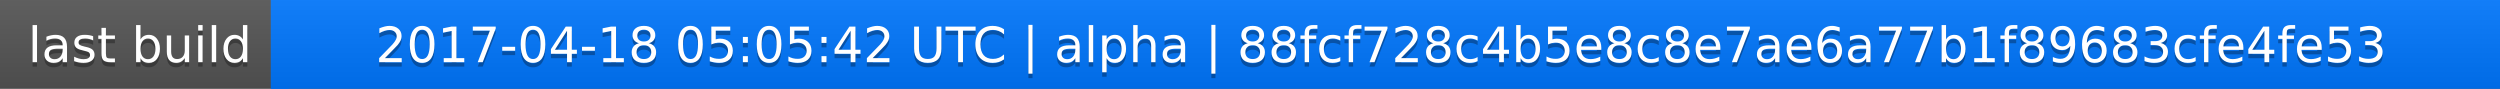
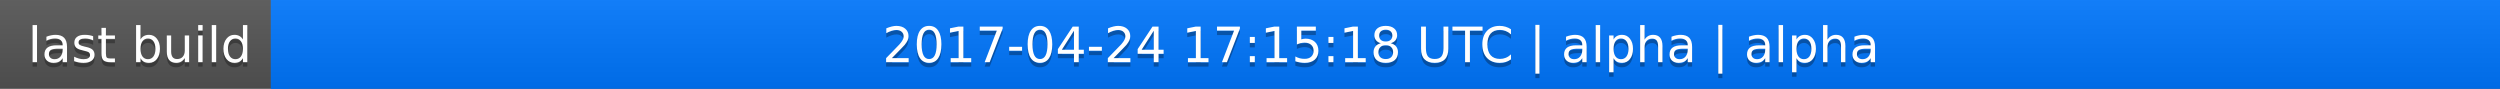
<svg xmlns="http://www.w3.org/2000/svg" width="563" height="20">
  <linearGradient id="a" x2="0" y2="100%">
    <stop offset="0" stop-color="#bbb" stop-opacity=".1" />
    <stop offset="1" stop-opacity=".1" />
  </linearGradient>
  <rect rx="0" width="563" height="20" fill="#555" />
  <rect rx="0" x="61" width="502" height="20" fill="#07f" />
  <path fill="#07f" d="M61 0h4v20h-4z" />
  <rect rx="0" width="563" height="20" fill="url(#a)" />
  <g fill="#fff" text-anchor="middle" font-family="DejaVu Sans,Verdana,Geneva,sans-serif" font-size="11">
    <text x="31.5" y="15" fill="#010101" fill-opacity=".3">last build</text>
    <text x="31.5" y="14">last build</text>
-     <text x="311" y="15" fill="#010101" fill-opacity=".3">2017-04-18 05:05:42 UTC | alpha | 88fcf728c4b5e8c8e7ae6a77b1f89683cfe4fe53</text>
-     <text x="311" y="14">2017-04-18 05:05:42 UTC | alpha | 88fcf728c4b5e8c8e7ae6a77b1f89683cfe4fe53</text>
+     <text x="311" y="15" fill="#010101" fill-opacity=".3">2017-04-24 17:15:18 UTC | alpha | alpha</text>
+     <text x="311" y="14">2017-04-24 17:15:18 UTC | alpha | alpha</text>
  </g>
</svg>
